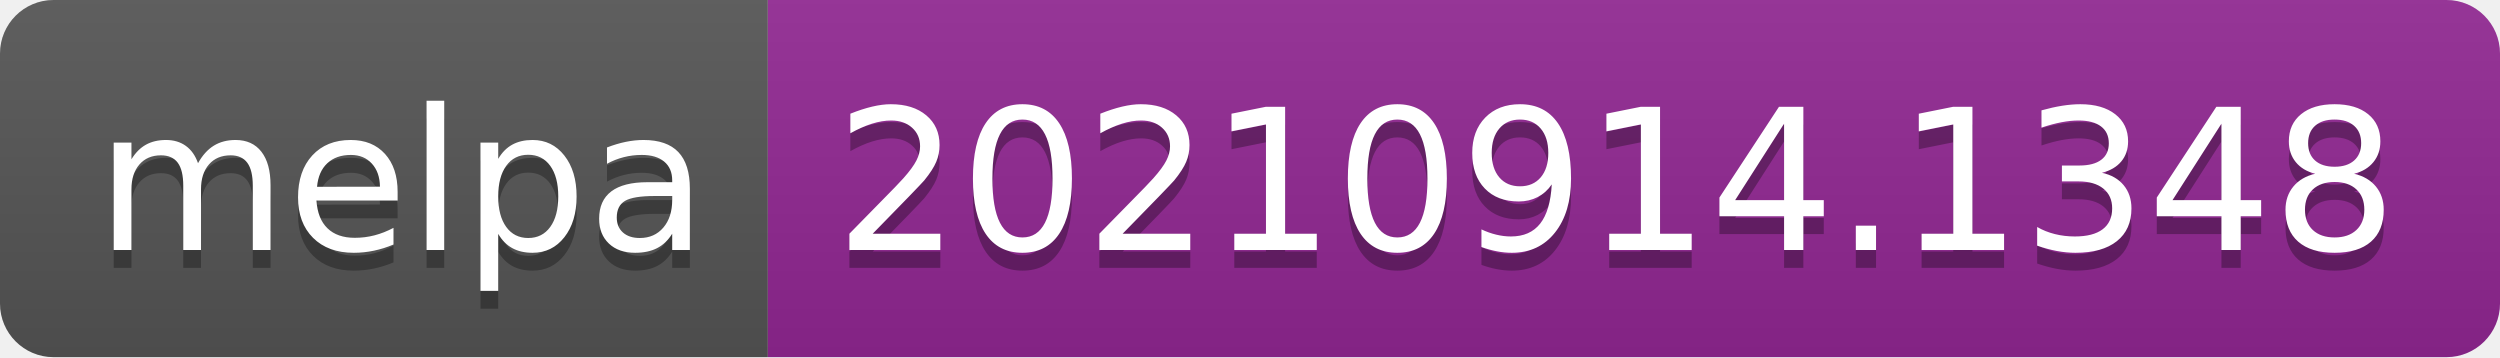
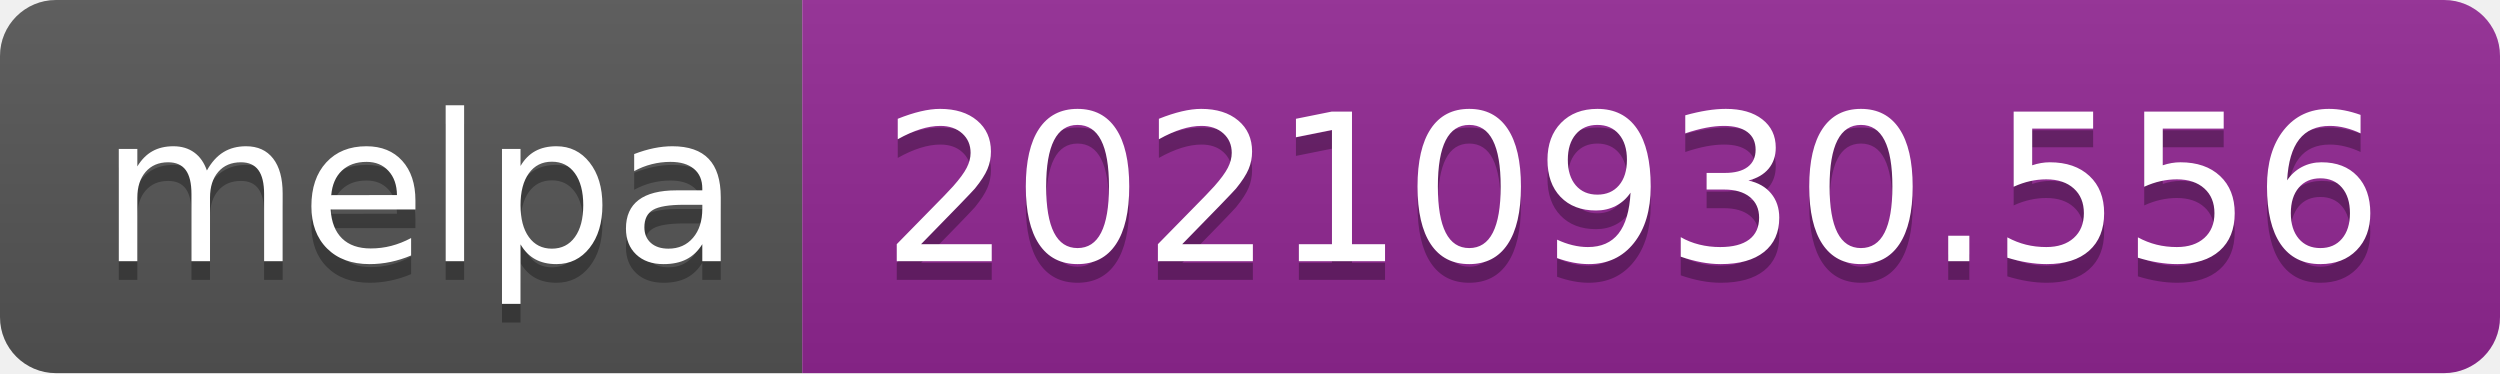
- <svg xmlns="http://www.w3.org/2000/svg" width="140" height="20" role="img" aria-label="melpa: 20210914.1348">
+ <svg xmlns="http://www.w3.org/2000/svg" width="134" height="20" role="img" aria-label="melpa: 20210930.556">
  <linearGradient id="s" x2="0" y2="100%">
    <stop offset="0" stop-color="#bbb" stop-opacity=".1" />
    <stop offset="1" stop-opacity=".1" />
  </linearGradient>
  <clipPath id="r">
-     <rect width="140" height="20" rx="3" fill="#fff" />
+     <rect width="134" height="20" rx="3" fill="#fff" />
  </clipPath>
  <g clip-path="url(#r)">
    <rect width="43" height="20" fill="#555" />
-     <rect x="43" width="97" height="20" fill="#922793" />
-     <rect width="140" height="20" fill="url(#s)" />
+     <rect x="43" width="91" height="20" fill="#922793" />
+     <rect width="134" height="20" fill="url(#s)" />
  </g>
  <g fill="#fff" text-anchor="middle" font-family="Verdana,Geneva,DejaVu Sans,sans-serif" text-rendering="geometricPrecision" font-size="110">
    <text aria-hidden="true" x="225" y="150" fill="#010101" fill-opacity=".3" transform="scale(.1)" textLength="330">melpa</text>
    <text x="225" y="140" transform="scale(.1)" fill="#fff" textLength="330">melpa</text>
-     <text aria-hidden="true" x="905" y="150" fill="#010101" fill-opacity=".3" transform="scale(.1)" textLength="870">20210914.1348</text>
-     <text x="905" y="140" transform="scale(.1)" fill="#fff" textLength="870">20210914.1348</text>
+     <text aria-hidden="true" x="875" y="150" fill="#010101" fill-opacity=".3" transform="scale(.1)" textLength="810">20210930.556</text>
+     <text x="875" y="140" transform="scale(.1)" fill="#fff" textLength="810">20210930.556</text>
  </g>
</svg>
